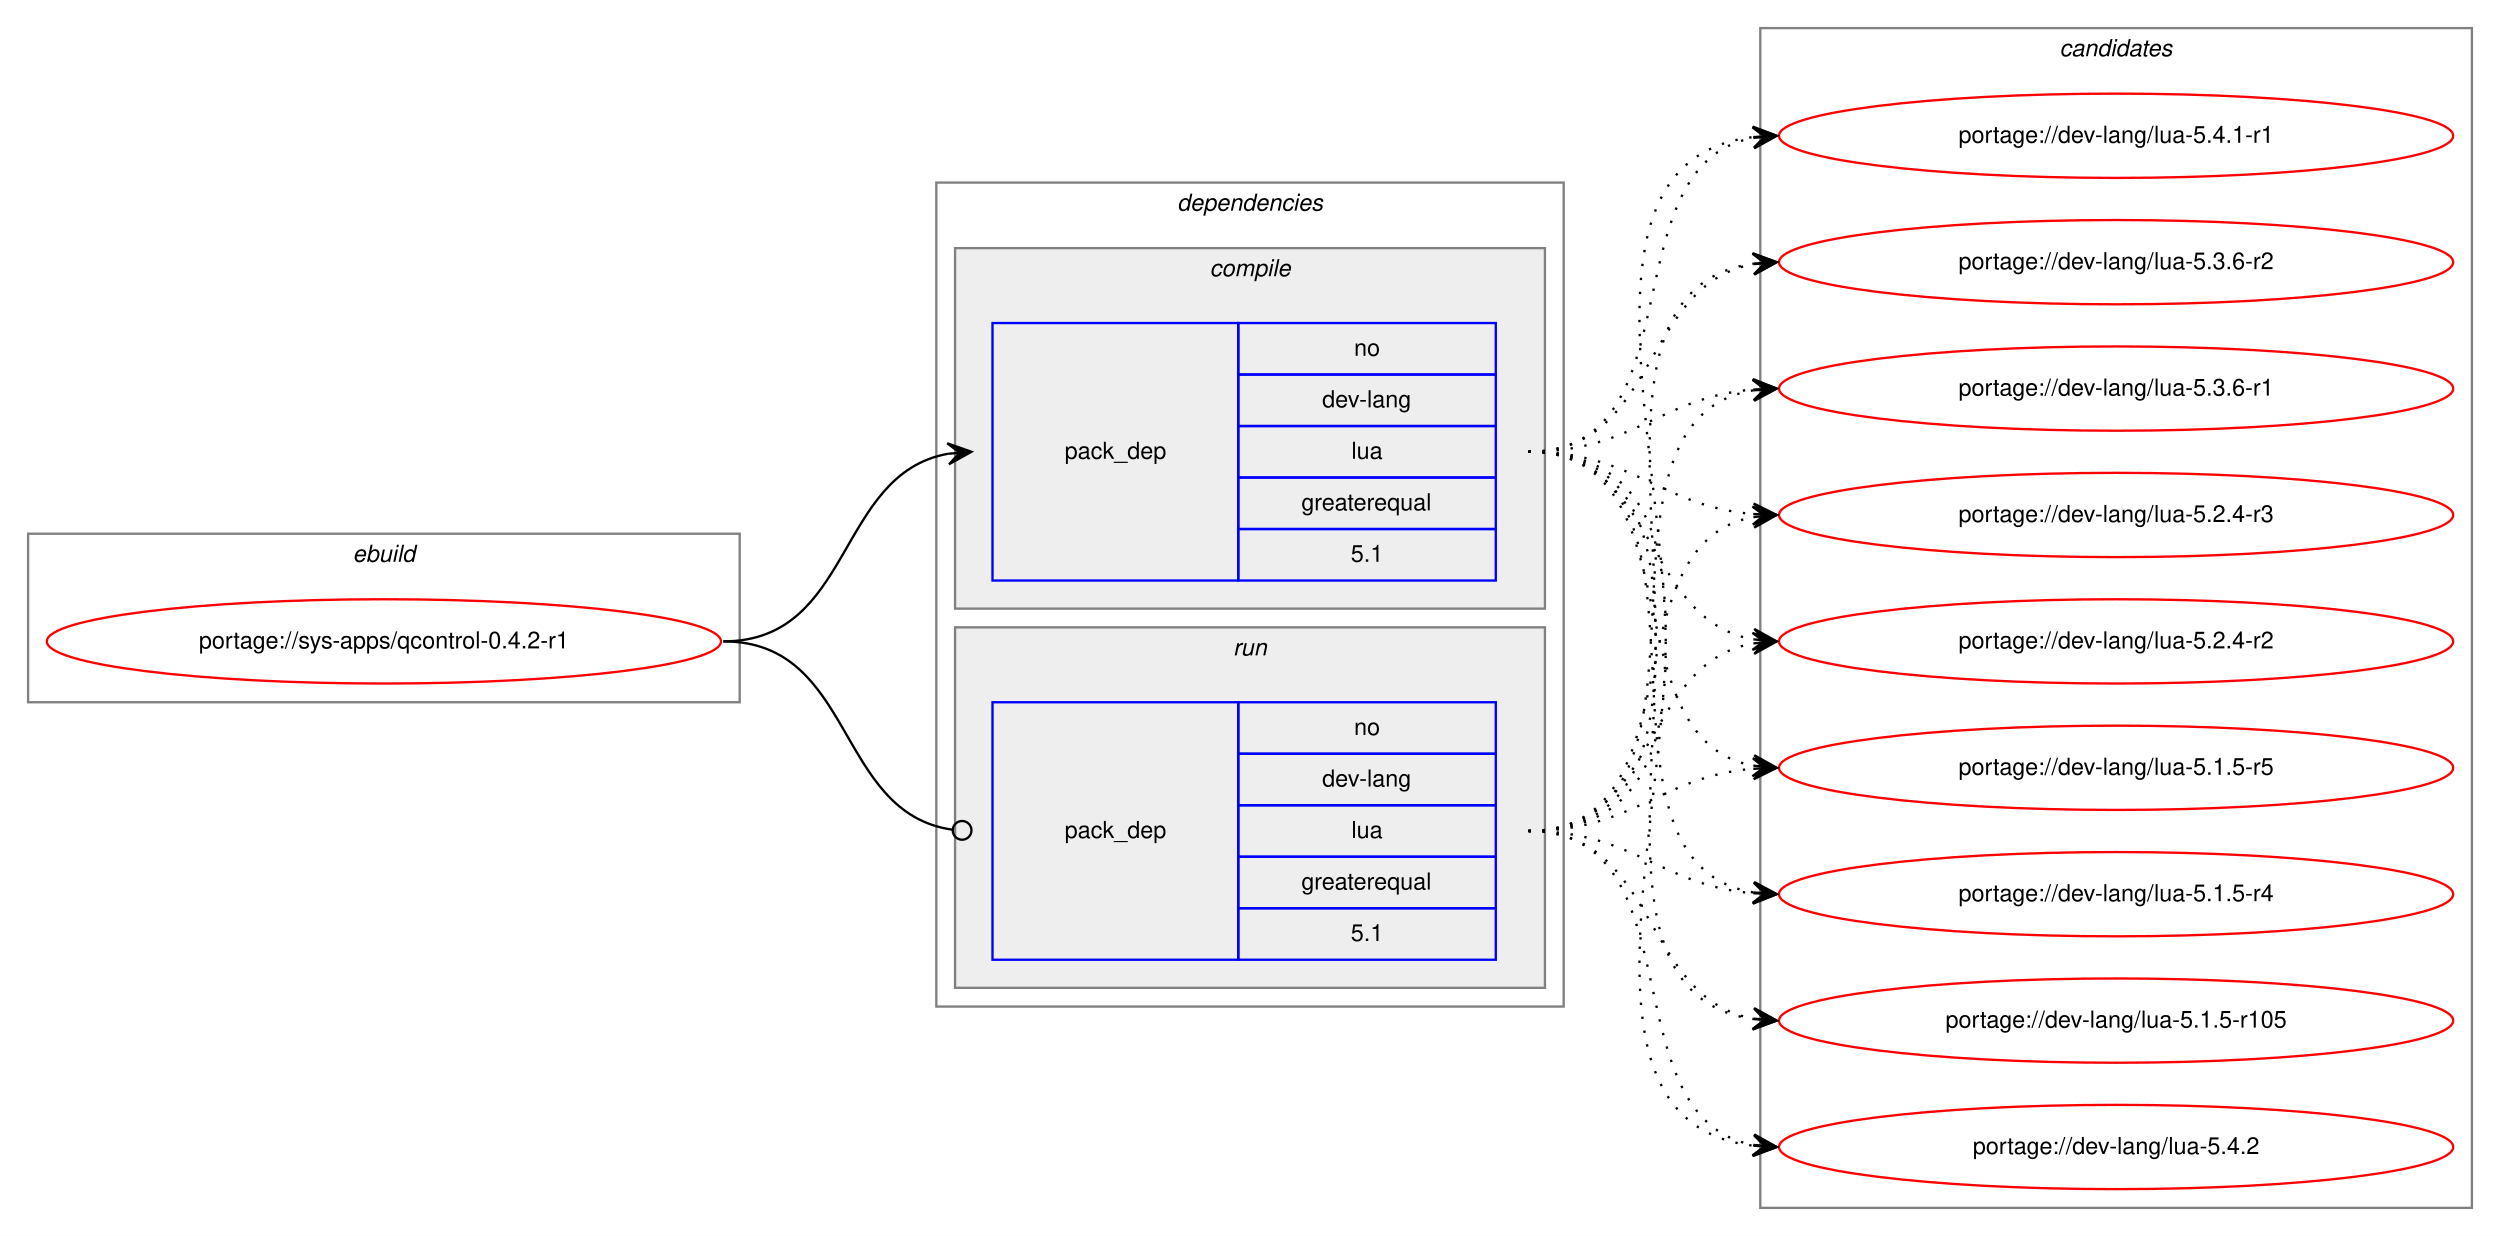
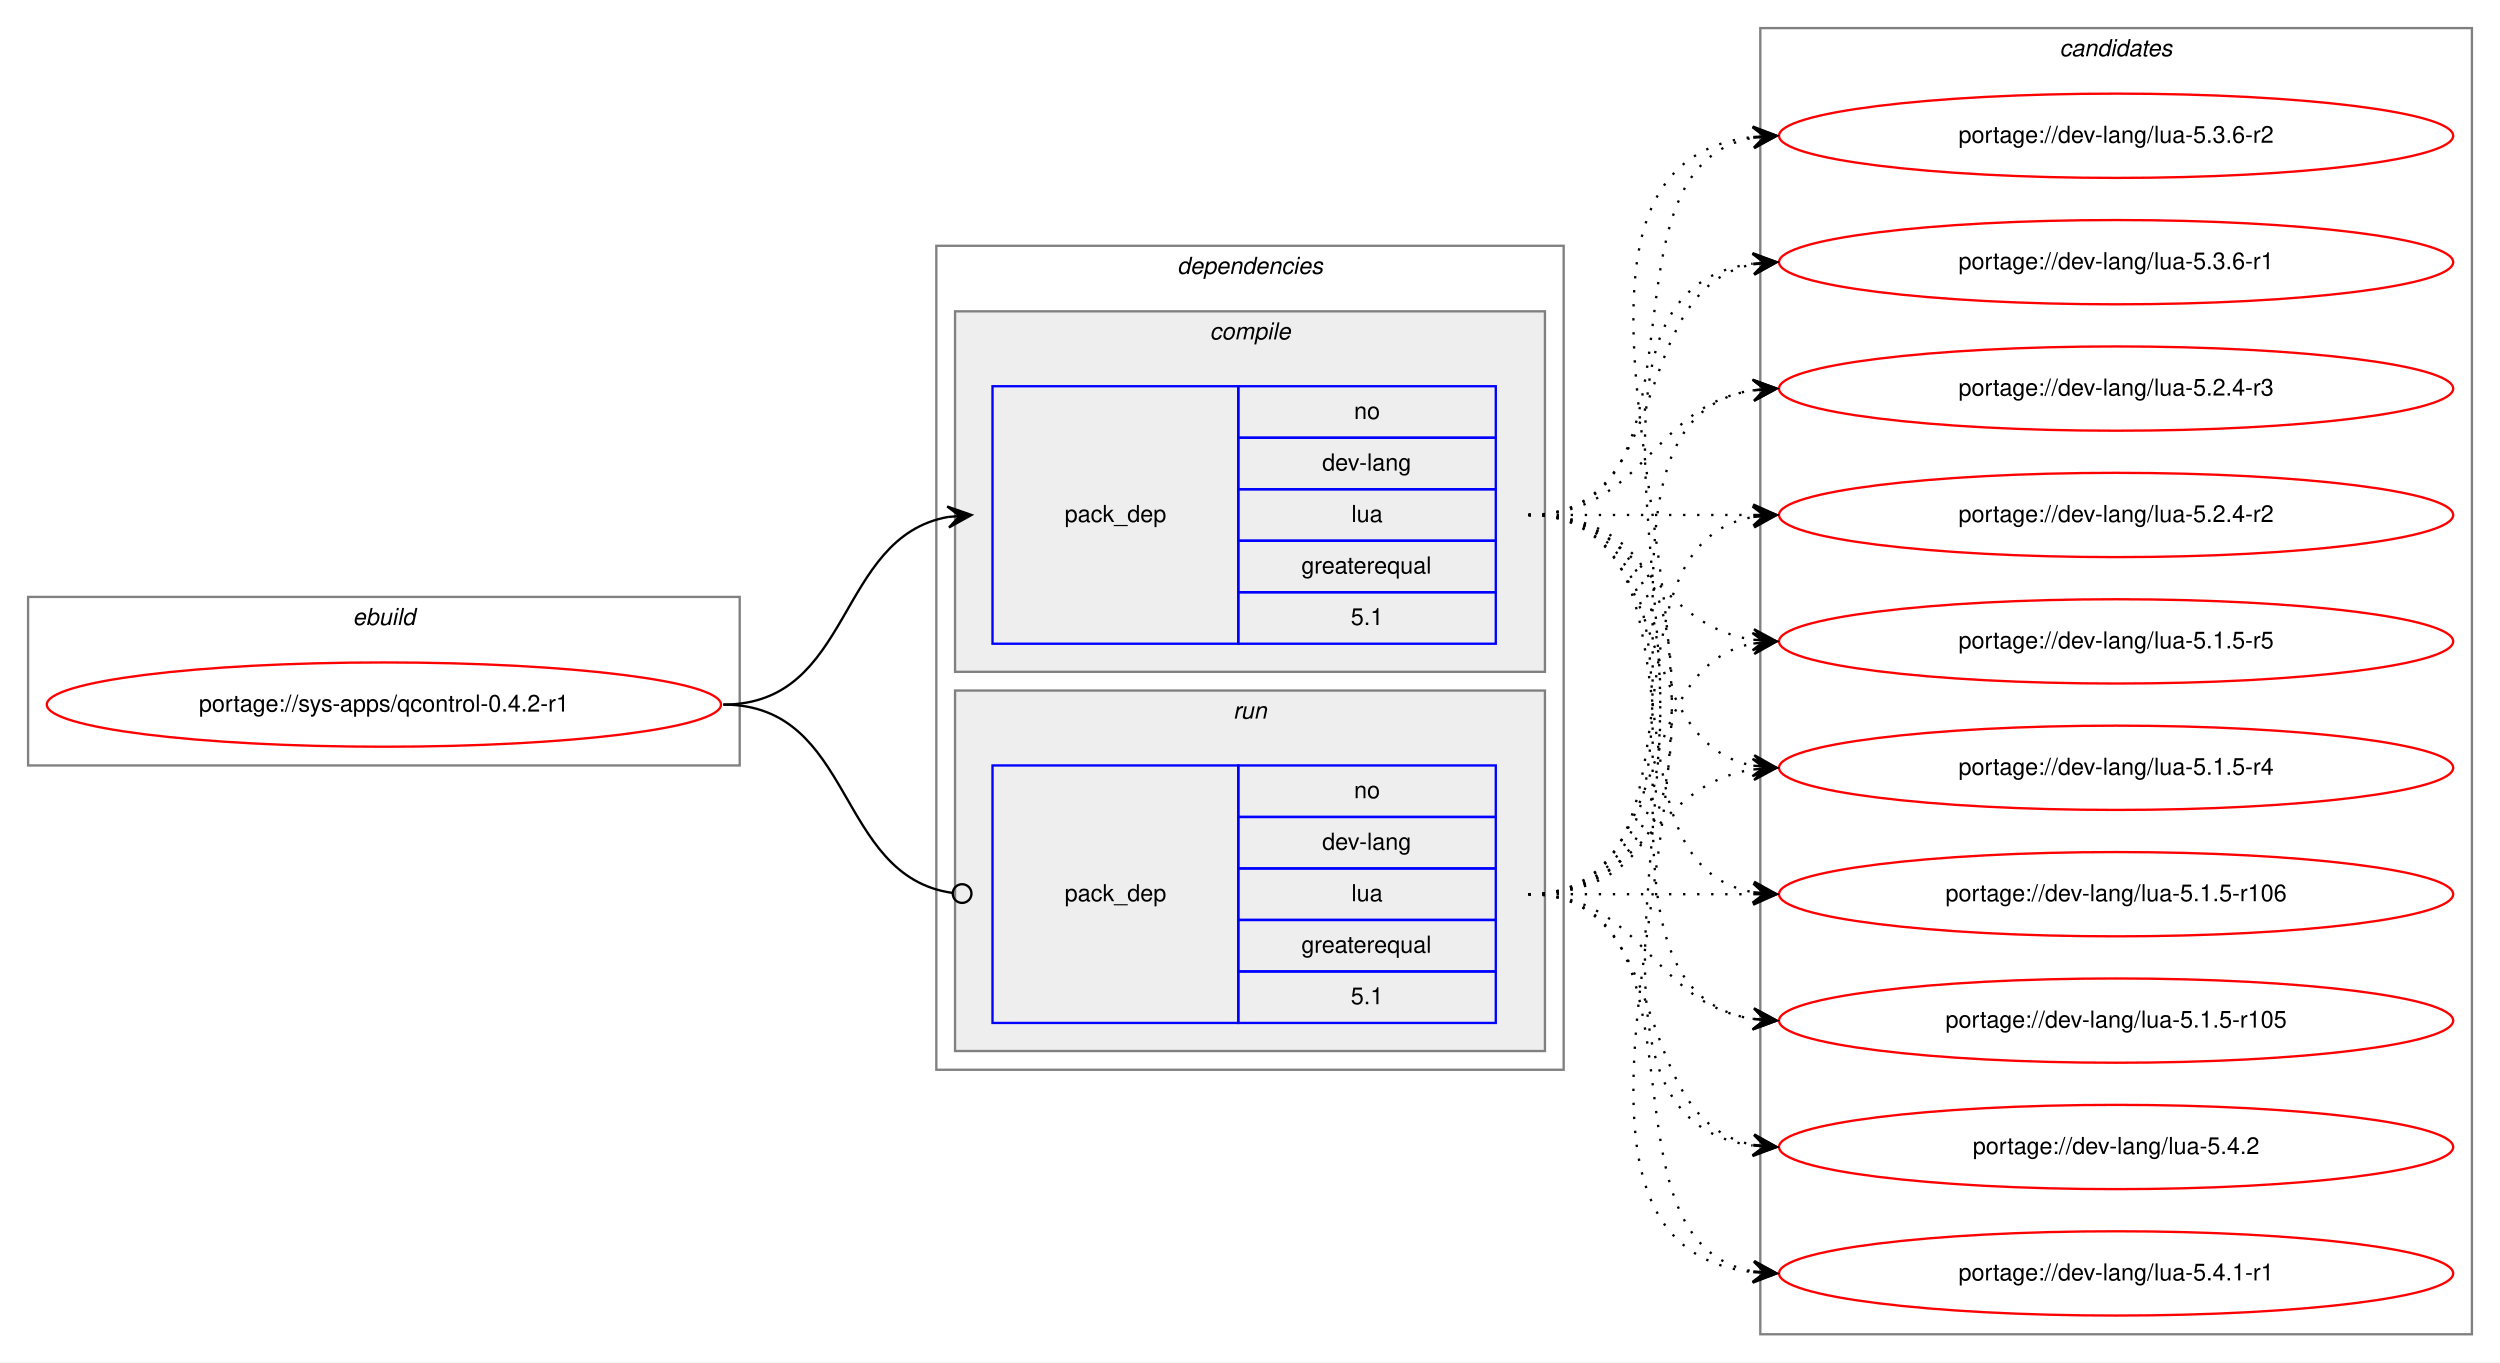
- <svg xmlns="http://www.w3.org/2000/svg" xmlns:xlink="http://www.w3.org/1999/xlink" width="1068pt" height="528pt" viewBox="0.00 0.00 1068.00 528.00">
-   <g id="graph0" class="graph" transform="scale(1 1) rotate(0) translate(4 524)">
-     <polygon fill="white" stroke="transparent" points="-4,4 -4,-524 1064,-524 1064,4 -4,4" />
+ <svg xmlns="http://www.w3.org/2000/svg" xmlns:xlink="http://www.w3.org/1999/xlink" width="1068pt" height="582pt" viewBox="0.00 0.00 1068.00 582.00">
+   <g id="graph0" class="graph" transform="scale(1 1) rotate(0) translate(4 578)">
+     <polygon fill="white" stroke="transparent" points="-4,4 -4,-578 1064,-578 1064,4 -4,4" />
    <g id="clust1" class="cluster">
-       <polygon fill="none" stroke="gray" points="8,-224 8,-296 312,-296 312,-224 8,-224" />
-       <text text-anchor="start" x="146.66" y="-284" font-family="Helvetica,sans-Serif" font-style="italic" font-size="10.00">ebuild</text>
+       <polygon fill="none" stroke="gray" points="8,-251 8,-323 312,-323 312,-251 8,-251" />
+       <text text-anchor="start" x="146.66" y="-311" font-family="Helvetica,sans-Serif" font-style="italic" font-size="10.00">ebuild</text>
    </g>
    <g id="clust2" class="cluster">
-       <polygon fill="none" stroke="gray" points="396,-94 396,-446 664,-446 664,-94 396,-94" />
-       <text text-anchor="start" x="498.88" y="-434" font-family="Helvetica,sans-Serif" font-style="italic" font-size="10.00">dependencies</text>
+       <polygon fill="none" stroke="gray" points="396,-121 396,-473 664,-473 664,-121 396,-121" />
+       <text text-anchor="start" x="498.88" y="-461" font-family="Helvetica,sans-Serif" font-style="italic" font-size="10.00">dependencies</text>
    </g>
    <g id="clust3" class="cluster">
-       <polygon fill="#eeeeee" stroke="gray" points="404,-264 404,-418 656,-418 656,-264 404,-264" />
-       <text text-anchor="start" x="512.78" y="-406" font-family="Helvetica,sans-Serif" font-style="italic" font-size="10.00">compile</text>
+       <polygon fill="#eeeeee" stroke="gray" points="404,-291 404,-445 656,-445 656,-291 404,-291" />
+       <text text-anchor="start" x="512.78" y="-433" font-family="Helvetica,sans-Serif" font-style="italic" font-size="10.00">compile</text>
    </g>
    <g id="clust6" class="cluster">
-       <polygon fill="#eeeeee" stroke="gray" points="404,-102 404,-256 656,-256 656,-102 404,-102" />
-       <text text-anchor="start" x="522.78" y="-244" font-family="Helvetica,sans-Serif" font-style="italic" font-size="10.00">run</text>
+       <polygon fill="#eeeeee" stroke="gray" points="404,-129 404,-283 656,-283 656,-129 404,-129" />
+       <text text-anchor="start" x="522.78" y="-271" font-family="Helvetica,sans-Serif" font-style="italic" font-size="10.00">run</text>
    </g>
    <g id="clust8" class="cluster">
-       <polygon fill="none" stroke="gray" points="748,-8 748,-512 1052,-512 1052,-8 748,-8" />
-       <text text-anchor="start" x="875.82" y="-500" font-family="Helvetica,sans-Serif" font-style="italic" font-size="10.00">candidates</text>
+       <polygon fill="none" stroke="gray" points="748,-8 748,-566 1052,-566 1052,-8 748,-8" />
+       <text text-anchor="start" x="875.82" y="-554" font-family="Helvetica,sans-Serif" font-style="italic" font-size="10.00">candidates</text>
    </g>
    <g id="node1" class="node">
      <g id="a_node1">
        <a xlink:href="../sys-apps/qcontrol-0.4.2-r1.svg" xlink:title="portage://sys-apps/qcontrol-0.4.2-r1">
-           <ellipse fill="none" stroke="red" cx="160" cy="-250" rx="144" ry="18" />
-           <text text-anchor="middle" x="160" y="-247" font-family="Helvetica,sans-Serif" font-size="10.00">portage://sys-apps/qcontrol-0.4.2-r1</text>
+           <ellipse fill="none" stroke="red" cx="160" cy="-277" rx="144" ry="18" />
+           <text text-anchor="middle" x="160" y="-274" font-family="Helvetica,sans-Serif" font-size="10.00">portage://sys-apps/qcontrol-0.4.2-r1</text>
        </a>
      </g>
    </g>
    <g id="node2" class="node">
-       <polygon fill="none" stroke="blue" points="420,-276 420,-386 525,-386 525,-276 420,-276" />
-       <text text-anchor="start" x="450.82" y="-328" font-family="Helvetica,sans-Serif" font-size="10.00">pack_dep</text>
-       <polygon fill="none" stroke="blue" points="525,-364 525,-386 635,-386 635,-364 525,-364" />
-       <text text-anchor="start" x="574.44" y="-372" font-family="Helvetica,sans-Serif" font-size="10.00">no</text>
-       <polygon fill="none" stroke="blue" points="525,-342 525,-364 635,-364 635,-342 525,-342" />
-       <text text-anchor="start" x="560.83" y="-350" font-family="Helvetica,sans-Serif" font-size="10.00">dev-lang</text>
-       <polygon fill="none" stroke="blue" points="525,-320 525,-342 635,-342 635,-320 525,-320" />
-       <text text-anchor="start" x="573.33" y="-328" font-family="Helvetica,sans-Serif" font-size="10.00">lua</text>
-       <polygon fill="none" stroke="blue" points="525,-298 525,-320 635,-320 635,-298 525,-298" />
-       <text text-anchor="start" x="551.94" y="-306" font-family="Helvetica,sans-Serif" font-size="10.00">greaterequal</text>
-       <polygon fill="none" stroke="blue" points="525,-276 525,-298 635,-298 635,-276 525,-276" />
-       <text text-anchor="start" x="573.05" y="-284" font-family="Helvetica,sans-Serif" font-size="10.00">5.1</text>
+       <polygon fill="none" stroke="blue" points="420,-303 420,-413 525,-413 525,-303 420,-303" />
+       <text text-anchor="start" x="450.82" y="-355" font-family="Helvetica,sans-Serif" font-size="10.00">pack_dep</text>
+       <polygon fill="none" stroke="blue" points="525,-391 525,-413 635,-413 635,-391 525,-391" />
+       <text text-anchor="start" x="574.44" y="-399" font-family="Helvetica,sans-Serif" font-size="10.00">no</text>
+       <polygon fill="none" stroke="blue" points="525,-369 525,-391 635,-391 635,-369 525,-369" />
+       <text text-anchor="start" x="560.83" y="-377" font-family="Helvetica,sans-Serif" font-size="10.00">dev-lang</text>
+       <polygon fill="none" stroke="blue" points="525,-347 525,-369 635,-369 635,-347 525,-347" />
+       <text text-anchor="start" x="573.33" y="-355" font-family="Helvetica,sans-Serif" font-size="10.00">lua</text>
+       <polygon fill="none" stroke="blue" points="525,-325 525,-347 635,-347 635,-325 525,-325" />
+       <text text-anchor="start" x="551.94" y="-333" font-family="Helvetica,sans-Serif" font-size="10.00">greaterequal</text>
+       <polygon fill="none" stroke="blue" points="525,-303 525,-325 635,-325 635,-303 525,-303" />
+       <text text-anchor="start" x="573.05" y="-311" font-family="Helvetica,sans-Serif" font-size="10.00">5.1</text>
    </g>
    <g id="edge1" class="edge">
-       <path fill="none" stroke="black" d="M305,-250C360.7,-250 352.97,-321.49 400.99,-330.15" />
-       <polygon fill="black" stroke="black" points="411,-331 400.65,-334.63 406.02,-330.57 401.04,-330.15 401.04,-330.15 401.04,-330.15 406.02,-330.57 401.42,-325.67 411,-331 411,-331" />
+       <path fill="none" stroke="black" d="M305,-277C360.7,-277 352.97,-348.49 400.99,-357.15" />
+       <polygon fill="black" stroke="black" points="411,-358 400.65,-361.63 406.02,-357.57 401.04,-357.15 401.04,-357.15 401.04,-357.15 406.02,-357.57 401.42,-352.67 411,-358 411,-358" />
    </g>
    <g id="node3" class="node">
-       <polygon fill="none" stroke="blue" points="420,-114 420,-224 525,-224 525,-114 420,-114" />
-       <text text-anchor="start" x="450.82" y="-166" font-family="Helvetica,sans-Serif" font-size="10.00">pack_dep</text>
-       <polygon fill="none" stroke="blue" points="525,-202 525,-224 635,-224 635,-202 525,-202" />
-       <text text-anchor="start" x="574.44" y="-210" font-family="Helvetica,sans-Serif" font-size="10.00">no</text>
-       <polygon fill="none" stroke="blue" points="525,-180 525,-202 635,-202 635,-180 525,-180" />
-       <text text-anchor="start" x="560.83" y="-188" font-family="Helvetica,sans-Serif" font-size="10.00">dev-lang</text>
-       <polygon fill="none" stroke="blue" points="525,-158 525,-180 635,-180 635,-158 525,-158" />
-       <text text-anchor="start" x="573.33" y="-166" font-family="Helvetica,sans-Serif" font-size="10.00">lua</text>
-       <polygon fill="none" stroke="blue" points="525,-136 525,-158 635,-158 635,-136 525,-136" />
-       <text text-anchor="start" x="551.94" y="-144" font-family="Helvetica,sans-Serif" font-size="10.00">greaterequal</text>
-       <polygon fill="none" stroke="blue" points="525,-114 525,-136 635,-136 635,-114 525,-114" />
-       <text text-anchor="start" x="573.05" y="-122" font-family="Helvetica,sans-Serif" font-size="10.00">5.1</text>
+       <polygon fill="none" stroke="blue" points="420,-141 420,-251 525,-251 525,-141 420,-141" />
+       <text text-anchor="start" x="450.82" y="-193" font-family="Helvetica,sans-Serif" font-size="10.00">pack_dep</text>
+       <polygon fill="none" stroke="blue" points="525,-229 525,-251 635,-251 635,-229 525,-229" />
+       <text text-anchor="start" x="574.44" y="-237" font-family="Helvetica,sans-Serif" font-size="10.00">no</text>
+       <polygon fill="none" stroke="blue" points="525,-207 525,-229 635,-229 635,-207 525,-207" />
+       <text text-anchor="start" x="560.83" y="-215" font-family="Helvetica,sans-Serif" font-size="10.00">dev-lang</text>
+       <polygon fill="none" stroke="blue" points="525,-185 525,-207 635,-207 635,-185 525,-185" />
+       <text text-anchor="start" x="573.33" y="-193" font-family="Helvetica,sans-Serif" font-size="10.00">lua</text>
+       <polygon fill="none" stroke="blue" points="525,-163 525,-185 635,-185 635,-163 525,-163" />
+       <text text-anchor="start" x="551.94" y="-171" font-family="Helvetica,sans-Serif" font-size="10.00">greaterequal</text>
+       <polygon fill="none" stroke="blue" points="525,-141 525,-163 635,-163 635,-141 525,-141" />
+       <text text-anchor="start" x="573.05" y="-149" font-family="Helvetica,sans-Serif" font-size="10.00">5.1</text>
    </g>
    <g id="edge2" class="edge">
-       <path fill="none" stroke="black" d="M305,-250C361.4,-250 352.77,-176.72 402.81,-169.56" />
-       <ellipse fill="none" stroke="black" cx="407.01" cy="-169.27" rx="4" ry="4" />
+       <path fill="none" stroke="black" d="M305,-277C361.4,-277 352.77,-203.72 402.81,-196.56" />
+       <ellipse fill="none" stroke="black" cx="407.01" cy="-196.27" rx="4" ry="4" />
    </g>
    <g id="node4" class="node">
      <g id="a_node4">
        <a xlink:href="../dev-lang/lua-5.4.2.svg" xlink:title="portage://dev-lang/lua-5.4.2">
-           <ellipse fill="none" stroke="red" cx="900" cy="-34" rx="144" ry="18" />
-           <text text-anchor="middle" x="900" y="-31" font-family="Helvetica,sans-Serif" font-size="10.00">portage://dev-lang/lua-5.4.2</text>
+           <ellipse fill="none" stroke="red" cx="900" cy="-88" rx="144" ry="18" />
+           <text text-anchor="middle" x="900" y="-85" font-family="Helvetica,sans-Serif" font-size="10.00">portage://dev-lang/lua-5.4.2</text>
        </a>
      </g>
    </g>
    <g id="edge3" class="edge">
-       <path fill="none" stroke="black" stroke-dasharray="1,5" d="M649,-331C785.6,-331 623.49,-48.89 744.92,-34.56" />
-       <polygon fill="black" stroke="black" points="755,-34 745.27,-39.05 750.01,-34.28 745.02,-34.56 745.02,-34.56 745.02,-34.56 750.01,-34.28 744.76,-30.07 755,-34 755,-34" />
+       <path fill="none" stroke="black" stroke-dasharray="1,5" d="M649,-358C774.27,-358 634.46,-103.08 744.71,-88.64" />
+       <polygon fill="black" stroke="black" points="755,-88 745.3,-93.11 750.01,-88.31 745.02,-88.62 745.02,-88.62 745.02,-88.62 750.01,-88.31 744.74,-84.13 755,-88 755,-88" />
    </g>
    <g id="node5" class="node">
      <g id="a_node5">
        <a xlink:href="../dev-lang/lua-5.4.1-r1.svg" xlink:title="portage://dev-lang/lua-5.4.1-r1">
-           <ellipse fill="none" stroke="red" cx="900" cy="-466" rx="144" ry="18" />
-           <text text-anchor="middle" x="900" y="-463" font-family="Helvetica,sans-Serif" font-size="10.00">portage://dev-lang/lua-5.4.1-r1</text>
+           <ellipse fill="none" stroke="red" cx="900" cy="-34" rx="144" ry="18" />
+           <text text-anchor="middle" x="900" y="-31" font-family="Helvetica,sans-Serif" font-size="10.00">portage://dev-lang/lua-5.4.1-r1</text>
        </a>
      </g>
    </g>
    <g id="edge4" class="edge">
-       <path fill="none" stroke="black" stroke-dasharray="1,5" d="M649,-331C721.56,-331 682.97,-453.14 744.68,-465.07" />
-       <polygon fill="black" stroke="black" points="755,-466 744.64,-469.58 750.02,-465.55 745.04,-465.1 745.04,-465.1 745.04,-465.1 750.02,-465.55 745.45,-460.62 755,-466 755,-466" />
+       <path fill="none" stroke="black" stroke-dasharray="1,5" d="M649,-358C796.96,-358 612.53,-49.01 744.91,-34.53" />
+       <polygon fill="black" stroke="black" points="755,-34 745.25,-39.01 750.01,-34.26 745.01,-34.52 745.01,-34.52 745.01,-34.52 750.01,-34.26 744.78,-30.03 755,-34 755,-34" />
    </g>
    <g id="node6" class="node">
      <g id="a_node6">
        <a xlink:href="../dev-lang/lua-5.3.6-r2.svg" xlink:title="portage://dev-lang/lua-5.3.6-r2">
-           <ellipse fill="none" stroke="red" cx="900" cy="-412" rx="144" ry="18" />
-           <text text-anchor="middle" x="900" y="-409" font-family="Helvetica,sans-Serif" font-size="10.00">portage://dev-lang/lua-5.3.6-r2</text>
+           <ellipse fill="none" stroke="red" cx="900" cy="-520" rx="144" ry="18" />
+           <text text-anchor="middle" x="900" y="-517" font-family="Helvetica,sans-Serif" font-size="10.00">portage://dev-lang/lua-5.3.6-r2</text>
        </a>
      </g>
    </g>
    <g id="edge5" class="edge">
-       <path fill="none" stroke="black" stroke-dasharray="1,5" d="M649,-331C704.7,-331 696.97,-402.49 744.99,-411.15" />
-       <polygon fill="black" stroke="black" points="755,-412 744.65,-415.63 750.02,-411.57 745.04,-411.15 745.04,-411.15 745.04,-411.15 750.02,-411.57 745.42,-406.67 755,-412 755,-412" />
+       <path fill="none" stroke="black" stroke-dasharray="1,5" d="M649,-358C731.35,-358 674.36,-506.38 744.73,-519.13" />
+       <polygon fill="black" stroke="black" points="755,-520 744.66,-523.64 750.02,-519.58 745.04,-519.15 745.04,-519.15 745.04,-519.15 750.02,-519.58 745.42,-514.67 755,-520 755,-520" />
    </g>
    <g id="node7" class="node">
      <g id="a_node7">
        <a xlink:href="../dev-lang/lua-5.3.6-r1.svg" xlink:title="portage://dev-lang/lua-5.3.6-r1">
-           <ellipse fill="none" stroke="red" cx="900" cy="-358" rx="144" ry="18" />
-           <text text-anchor="middle" x="900" y="-355" font-family="Helvetica,sans-Serif" font-size="10.00">portage://dev-lang/lua-5.3.6-r1</text>
+           <ellipse fill="none" stroke="red" cx="900" cy="-466" rx="144" ry="18" />
+           <text text-anchor="middle" x="900" y="-463" font-family="Helvetica,sans-Serif" font-size="10.00">portage://dev-lang/lua-5.3.6-r1</text>
        </a>
      </g>
    </g>
    <g id="edge6" class="edge">
-       <path fill="none" stroke="black" stroke-dasharray="1,5" d="M649,-331C694.01,-331 704.86,-354.14 744.8,-357.58" />
-       <polygon fill="black" stroke="black" points="755,-358 744.82,-362.08 750,-357.79 745.01,-357.58 745.01,-357.58 745.01,-357.58 750,-357.79 745.2,-353.09 755,-358 755,-358" />
+       <path fill="none" stroke="black" stroke-dasharray="1,5" d="M649,-358C712.58,-358 690.58,-454.51 744.79,-465.07" />
+       <polygon fill="black" stroke="black" points="755,-466 744.63,-469.57 750.02,-465.54 745.04,-465.09 745.04,-465.09 745.04,-465.09 750.02,-465.54 745.45,-460.61 755,-466 755,-466" />
    </g>
    <g id="node8" class="node">
      <g id="a_node8">
        <a xlink:href="../dev-lang/lua-5.2.4-r3.svg" xlink:title="portage://dev-lang/lua-5.2.4-r3">
-           <ellipse fill="none" stroke="red" cx="900" cy="-304" rx="144" ry="18" />
-           <text text-anchor="middle" x="900" y="-301" font-family="Helvetica,sans-Serif" font-size="10.00">portage://dev-lang/lua-5.2.4-r3</text>
+           <ellipse fill="none" stroke="red" cx="900" cy="-412" rx="144" ry="18" />
+           <text text-anchor="middle" x="900" y="-409" font-family="Helvetica,sans-Serif" font-size="10.00">portage://dev-lang/lua-5.2.4-r3</text>
        </a>
      </g>
    </g>
    <g id="edge7" class="edge">
-       <path fill="none" stroke="black" stroke-dasharray="1,5" d="M649,-331C694.01,-331 704.86,-307.86 744.8,-304.42" />
-       <polygon fill="black" stroke="black" points="755,-304 745.2,-308.91 750,-304.21 745.01,-304.42 745.01,-304.42 745.01,-304.42 750,-304.21 744.82,-299.92 755,-304 755,-304" />
+       <path fill="none" stroke="black" stroke-dasharray="1,5" d="M649,-358C698.26,-358 701.85,-404.87 744.86,-411.28" />
+       <polygon fill="black" stroke="black" points="755,-412 744.71,-415.78 750.01,-411.64 745.03,-411.29 745.03,-411.29 745.03,-411.29 750.01,-411.64 745.35,-406.8 755,-412 755,-412" />
    </g>
    <g id="node9" class="node">
      <g id="a_node9">
        <a xlink:href="../dev-lang/lua-5.2.4-r2.svg" xlink:title="portage://dev-lang/lua-5.2.4-r2">
-           <ellipse fill="none" stroke="red" cx="900" cy="-250" rx="144" ry="18" />
-           <text text-anchor="middle" x="900" y="-247" font-family="Helvetica,sans-Serif" font-size="10.00">portage://dev-lang/lua-5.2.4-r2</text>
+           <ellipse fill="none" stroke="red" cx="900" cy="-358" rx="144" ry="18" />
+           <text text-anchor="middle" x="900" y="-355" font-family="Helvetica,sans-Serif" font-size="10.00">portage://dev-lang/lua-5.2.4-r2</text>
        </a>
      </g>
    </g>
    <g id="edge8" class="edge">
-       <path fill="none" stroke="black" stroke-dasharray="1,5" d="M649,-331C704.7,-331 696.97,-259.51 744.99,-250.85" />
-       <polygon fill="black" stroke="black" points="755,-250 745.42,-255.33 750.02,-250.43 745.04,-250.85 745.04,-250.85 745.04,-250.85 750.02,-250.43 744.65,-246.37 755,-250 755,-250" />
+       <path fill="none" stroke="black" stroke-dasharray="1,5" d="M649,-358C692.43,-358 705.83,-358 744.57,-358" />
+       <polygon fill="black" stroke="black" points="755,-358 745,-362.5 750,-358 745,-358 745,-358 745,-358 750,-358 745,-353.5 755,-358 755,-358" />
    </g>
    <g id="node10" class="node">
      <g id="a_node10">
        <a xlink:href="../dev-lang/lua-5.1.5-r5.svg" xlink:title="portage://dev-lang/lua-5.1.5-r5">
-           <ellipse fill="none" stroke="red" cx="900" cy="-196" rx="144" ry="18" />
-           <text text-anchor="middle" x="900" y="-193" font-family="Helvetica,sans-Serif" font-size="10.00">portage://dev-lang/lua-5.1.5-r5</text>
+           <ellipse fill="none" stroke="red" cx="900" cy="-304" rx="144" ry="18" />
+           <text text-anchor="middle" x="900" y="-301" font-family="Helvetica,sans-Serif" font-size="10.00">portage://dev-lang/lua-5.1.5-r5</text>
        </a>
      </g>
    </g>
    <g id="edge9" class="edge">
-       <path fill="none" stroke="black" stroke-dasharray="1,5" d="M649,-331C721.56,-331 682.97,-208.86 744.68,-196.93" />
-       <polygon fill="black" stroke="black" points="755,-196 745.45,-201.38 750.02,-196.45 745.04,-196.9 745.04,-196.9 745.04,-196.9 750.02,-196.45 744.64,-192.42 755,-196 755,-196" />
+       <path fill="none" stroke="black" stroke-dasharray="1,5" d="M649,-358C698.26,-358 701.85,-311.13 744.86,-304.72" />
+       <polygon fill="black" stroke="black" points="755,-304 745.35,-309.2 750.01,-304.36 745.03,-304.71 745.03,-304.71 745.03,-304.71 750.01,-304.36 744.71,-300.22 755,-304 755,-304" />
    </g>
    <g id="node11" class="node">
      <g id="a_node11">
        <a xlink:href="../dev-lang/lua-5.1.5-r4.svg" xlink:title="portage://dev-lang/lua-5.1.5-r4">
-           <ellipse fill="none" stroke="red" cx="900" cy="-142" rx="144" ry="18" />
-           <text text-anchor="middle" x="900" y="-139" font-family="Helvetica,sans-Serif" font-size="10.00">portage://dev-lang/lua-5.1.5-r4</text>
+           <ellipse fill="none" stroke="red" cx="900" cy="-250" rx="144" ry="18" />
+           <text text-anchor="middle" x="900" y="-247" font-family="Helvetica,sans-Serif" font-size="10.00">portage://dev-lang/lua-5.1.5-r4</text>
        </a>
      </g>
    </g>
    <g id="edge10" class="edge">
-       <path fill="none" stroke="black" stroke-dasharray="1,5" d="M649,-331C741.74,-331 664.87,-155.77 745.02,-142.76" />
-       <polygon fill="black" stroke="black" points="755,-142 745.37,-147.25 750.01,-142.38 745.03,-142.76 745.03,-142.76 745.03,-142.76 750.01,-142.38 744.69,-138.27 755,-142 755,-142" />
+       <path fill="none" stroke="black" stroke-dasharray="1,5" d="M649,-358C712.58,-358 690.58,-261.49 744.79,-250.93" />
+       <polygon fill="black" stroke="black" points="755,-250 745.45,-255.39 750.02,-250.46 745.04,-250.91 745.04,-250.91 745.04,-250.91 750.02,-250.46 744.63,-246.43 755,-250 755,-250" />
    </g>
    <g id="node12" class="node">
      <g id="a_node12">
+         <a xlink:href="../dev-lang/lua-5.1.5-r106.svg" xlink:title="portage://dev-lang/lua-5.1.5-r106">
+           <ellipse fill="none" stroke="red" cx="900" cy="-196" rx="144" ry="18" />
+           <text text-anchor="middle" x="900" y="-193" font-family="Helvetica,sans-Serif" font-size="10.00">portage://dev-lang/lua-5.1.5-r106</text>
+         </a>
+       </g>
+     </g>
+     <g id="edge11" class="edge">
+       <path fill="none" stroke="black" stroke-dasharray="1,5" d="M649,-358C731.35,-358 674.36,-209.62 744.73,-196.87" />
+       <polygon fill="black" stroke="black" points="755,-196 745.42,-201.33 750.02,-196.42 745.04,-196.85 745.04,-196.85 745.04,-196.85 750.02,-196.42 744.66,-192.36 755,-196 755,-196" />
+     </g>
+     <g id="node13" class="node">
+       <g id="a_node13">
        <a xlink:href="../dev-lang/lua-5.1.5-r105.svg" xlink:title="portage://dev-lang/lua-5.1.5-r105">
-           <ellipse fill="none" stroke="red" cx="900" cy="-88" rx="144" ry="18" />
-           <text text-anchor="middle" x="900" y="-85" font-family="Helvetica,sans-Serif" font-size="10.00">portage://dev-lang/lua-5.1.5-r105</text>
-         </a>
-       </g>
-     </g>
-     <g id="edge11" class="edge">
-       <path fill="none" stroke="black" stroke-dasharray="1,5" d="M649,-331C763.26,-331 644.8,-102.49 744.97,-88.65" />
-       <polygon fill="black" stroke="black" points="755,-88 745.31,-93.14 750.01,-88.33 745.02,-88.65 745.02,-88.65 745.02,-88.65 750.01,-88.33 744.73,-84.16 755,-88 755,-88" />
+           <ellipse fill="none" stroke="red" cx="900" cy="-142" rx="144" ry="18" />
+           <text text-anchor="middle" x="900" y="-139" font-family="Helvetica,sans-Serif" font-size="10.00">portage://dev-lang/lua-5.1.5-r105</text>
+         </a>
+       </g>
    </g>
    <g id="edge12" class="edge">
-       <path fill="none" stroke="black" stroke-dasharray="1,5" d="M649,-169C721.56,-169 682.97,-46.86 744.68,-34.93" />
-       <polygon fill="black" stroke="black" points="755,-34 745.45,-39.38 750.02,-34.45 745.04,-34.9 745.04,-34.9 745.04,-34.9 750.02,-34.45 744.64,-30.42 755,-34 755,-34" />
+       <path fill="none" stroke="black" stroke-dasharray="1,5" d="M649,-358C752.28,-358 655.19,-156.51 744.77,-142.74" />
+       <polygon fill="black" stroke="black" points="755,-142 745.35,-147.21 750.01,-142.36 745.03,-142.72 745.03,-142.72 745.03,-142.72 750.01,-142.36 744.7,-138.23 755,-142 755,-142" />
    </g>
    <g id="edge13" class="edge">
-       <path fill="none" stroke="black" stroke-dasharray="1,5" d="M649,-169C785.6,-169 623.49,-451.11 744.92,-465.44" />
-       <polygon fill="black" stroke="black" points="755,-466 744.76,-469.93 750.01,-465.72 745.02,-465.44 745.02,-465.44 745.02,-465.44 750.01,-465.72 745.27,-460.95 755,-466 755,-466" />
+       <path fill="none" stroke="black" stroke-dasharray="1,5" d="M649,-196C712.58,-196 690.58,-99.49 744.79,-88.93" />
+       <polygon fill="black" stroke="black" points="755,-88 745.45,-93.39 750.02,-88.46 745.04,-88.91 745.04,-88.91 745.04,-88.91 750.02,-88.46 744.63,-84.43 755,-88 755,-88" />
    </g>
    <g id="edge14" class="edge">
-       <path fill="none" stroke="black" stroke-dasharray="1,5" d="M649,-169C763.26,-169 644.8,-397.51 744.97,-411.35" />
-       <polygon fill="black" stroke="black" points="755,-412 744.73,-415.84 750.01,-411.67 745.02,-411.35 745.02,-411.35 745.02,-411.35 750.01,-411.67 745.31,-406.86 755,-412 755,-412" />
+       <path fill="none" stroke="black" stroke-dasharray="1,5" d="M649,-196C731.35,-196 674.36,-47.62 744.73,-34.87" />
+       <polygon fill="black" stroke="black" points="755,-34 745.42,-39.33 750.02,-34.42 745.04,-34.85 745.04,-34.85 745.04,-34.85 750.02,-34.42 744.66,-30.36 755,-34 755,-34" />
    </g>
    <g id="edge15" class="edge">
-       <path fill="none" stroke="black" stroke-dasharray="1,5" d="M649,-169C741.74,-169 664.87,-344.23 745.02,-357.24" />
-       <polygon fill="black" stroke="black" points="755,-358 744.69,-361.73 750.01,-357.62 745.03,-357.24 745.03,-357.24 745.03,-357.24 750.01,-357.62 745.37,-352.75 755,-358 755,-358" />
+       <path fill="none" stroke="black" stroke-dasharray="1,5" d="M649,-196C796.96,-196 612.53,-504.99 744.91,-519.47" />
+       <polygon fill="black" stroke="black" points="755,-520 744.78,-523.97 750.01,-519.74 745.01,-519.48 745.01,-519.48 745.01,-519.48 750.01,-519.74 745.25,-514.99 755,-520 755,-520" />
    </g>
    <g id="edge16" class="edge">
-       <path fill="none" stroke="black" stroke-dasharray="1,5" d="M649,-169C721.56,-169 682.97,-291.14 744.68,-303.07" />
-       <polygon fill="black" stroke="black" points="755,-304 744.64,-307.58 750.02,-303.55 745.04,-303.1 745.04,-303.1 745.04,-303.1 750.02,-303.55 745.45,-298.62 755,-304 755,-304" />
+       <path fill="none" stroke="black" stroke-dasharray="1,5" d="M649,-196C774.27,-196 634.46,-450.92 744.71,-465.36" />
+       <polygon fill="black" stroke="black" points="755,-466 744.74,-469.87 750.01,-465.69 745.02,-465.38 745.02,-465.38 745.02,-465.38 750.01,-465.69 745.3,-460.89 755,-466 755,-466" />
    </g>
    <g id="edge17" class="edge">
-       <path fill="none" stroke="black" stroke-dasharray="1,5" d="M649,-169C704.7,-169 696.97,-240.49 744.99,-249.15" />
-       <polygon fill="black" stroke="black" points="755,-250 744.65,-253.63 750.02,-249.57 745.04,-249.15 745.04,-249.15 745.04,-249.15 750.02,-249.57 745.42,-244.67 755,-250 755,-250" />
+       <path fill="none" stroke="black" stroke-dasharray="1,5" d="M649,-196C752.28,-196 655.19,-397.49 744.77,-411.26" />
+       <polygon fill="black" stroke="black" points="755,-412 744.7,-415.77 750.01,-411.64 745.03,-411.28 745.03,-411.28 745.03,-411.28 750.01,-411.64 745.35,-406.79 755,-412 755,-412" />
    </g>
    <g id="edge18" class="edge">
-       <path fill="none" stroke="black" stroke-dasharray="1,5" d="M649,-169C694.01,-169 704.86,-192.14 744.8,-195.58" />
-       <polygon fill="black" stroke="black" points="755,-196 744.82,-200.08 750,-195.79 745.01,-195.58 745.01,-195.58 745.01,-195.58 750,-195.79 745.2,-191.09 755,-196 755,-196" />
+       <path fill="none" stroke="black" stroke-dasharray="1,5" d="M649,-196C731.35,-196 674.36,-344.38 744.73,-357.13" />
+       <polygon fill="black" stroke="black" points="755,-358 744.66,-361.64 750.02,-357.58 745.04,-357.15 745.04,-357.15 745.04,-357.15 750.02,-357.58 745.42,-352.67 755,-358 755,-358" />
    </g>
    <g id="edge19" class="edge">
-       <path fill="none" stroke="black" stroke-dasharray="1,5" d="M649,-169C694.01,-169 704.86,-145.86 744.8,-142.42" />
-       <polygon fill="black" stroke="black" points="755,-142 745.2,-146.91 750,-142.21 745.01,-142.42 745.01,-142.42 745.01,-142.42 750,-142.21 744.82,-137.92 755,-142 755,-142" />
+       <path fill="none" stroke="black" stroke-dasharray="1,5" d="M649,-196C712.58,-196 690.58,-292.51 744.79,-303.07" />
+       <polygon fill="black" stroke="black" points="755,-304 744.63,-307.57 750.02,-303.54 745.04,-303.09 745.04,-303.09 745.04,-303.09 750.02,-303.54 745.45,-298.61 755,-304 755,-304" />
    </g>
    <g id="edge20" class="edge">
-       <path fill="none" stroke="black" stroke-dasharray="1,5" d="M649,-169C704.7,-169 696.97,-97.51 744.99,-88.85" />
-       <polygon fill="black" stroke="black" points="755,-88 745.42,-93.33 750.02,-88.43 745.04,-88.85 745.04,-88.85 745.04,-88.85 750.02,-88.43 744.65,-84.37 755,-88 755,-88" />
+       <path fill="none" stroke="black" stroke-dasharray="1,5" d="M649,-196C698.26,-196 701.85,-242.87 744.86,-249.28" />
+       <polygon fill="black" stroke="black" points="755,-250 744.71,-253.78 750.01,-249.64 745.03,-249.29 745.03,-249.29 745.03,-249.29 750.01,-249.64 745.35,-244.8 755,-250 755,-250" />
+     </g>
+     <g id="edge21" class="edge">
+       <path fill="none" stroke="black" stroke-dasharray="1,5" d="M649,-196C692.43,-196 705.83,-196 744.57,-196" />
+       <polygon fill="black" stroke="black" points="755,-196 745,-200.5 750,-196 745,-196 745,-196 745,-196 750,-196 745,-191.5 755,-196 755,-196" />
+     </g>
+     <g id="edge22" class="edge">
+       <path fill="none" stroke="black" stroke-dasharray="1,5" d="M649,-196C698.26,-196 701.85,-149.13 744.86,-142.72" />
+       <polygon fill="black" stroke="black" points="755,-142 745.35,-147.2 750.01,-142.36 745.03,-142.71 745.03,-142.71 745.03,-142.71 750.01,-142.36 744.71,-138.22 755,-142 755,-142" />
    </g>
  </g>
</svg>
